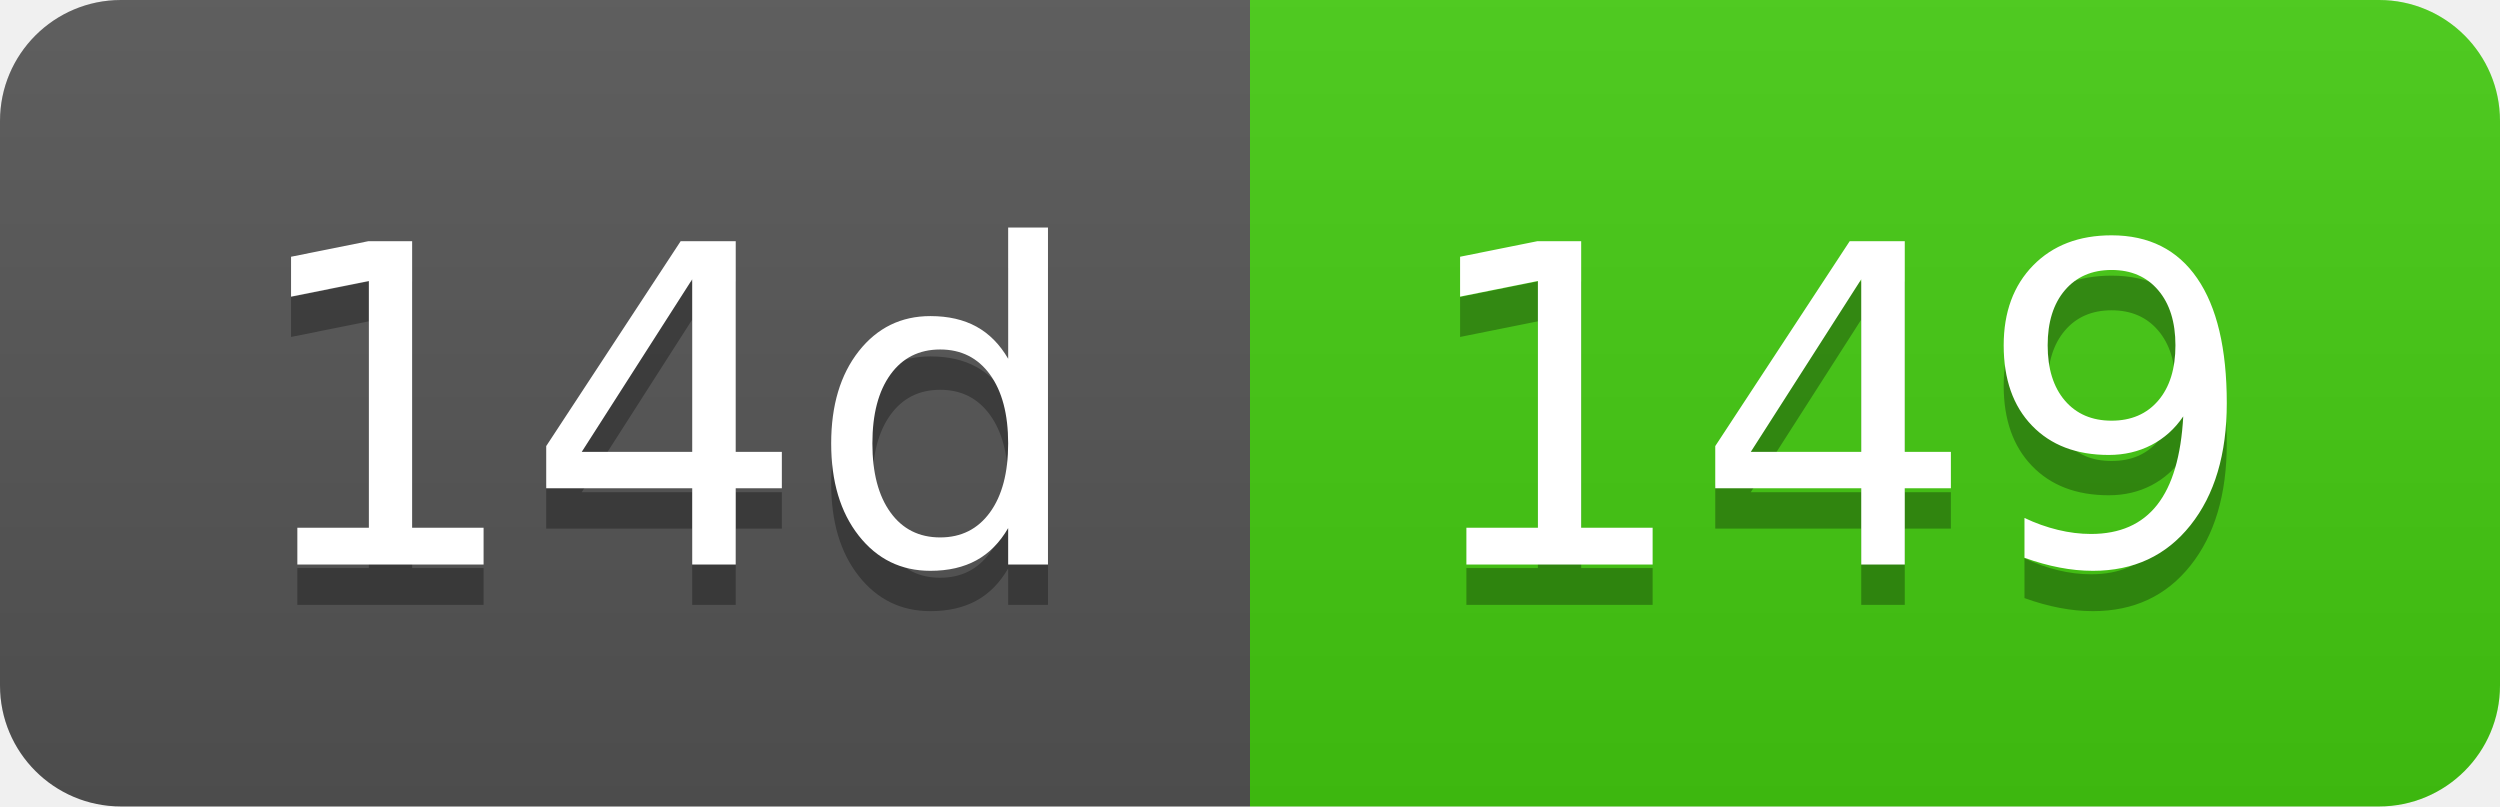
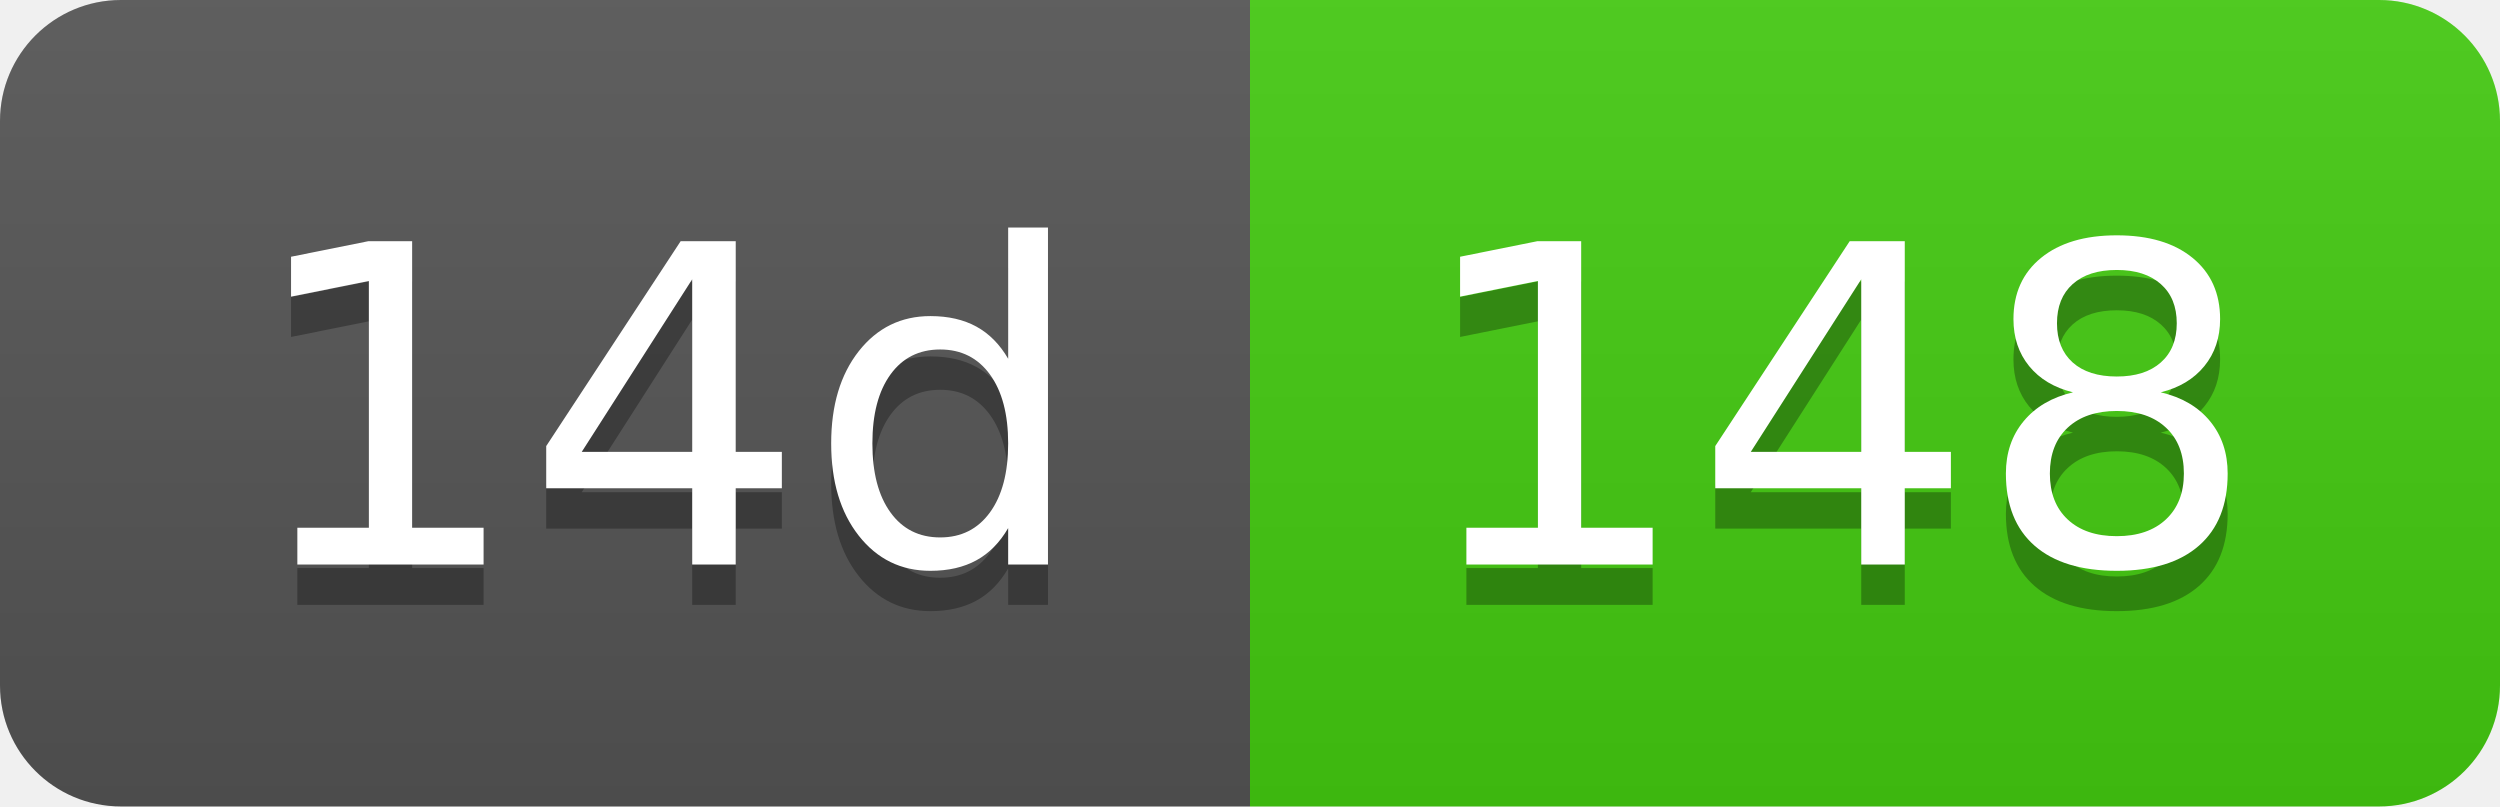
- <svg xmlns="http://www.w3.org/2000/svg" width="62" height="20" role="img" aria-label="14d: 149">
+ <svg xmlns="http://www.w3.org/2000/svg" width="62" height="20" role="img" aria-label="14d: 148">
  <linearGradient id="s" x2="0" y2="100%">
    <stop offset="0" stop-color="#bbb" stop-opacity=".1" />
    <stop offset="1" stop-opacity=".1" />
  </linearGradient>
  <clipPath id="r">
    <rect width="62" height="20" rx="3" fill="#fff" />
  </clipPath>
  <g clip-path="url(#r)">
    <rect width="31" height="20" fill="#555" />
    <rect x="31" width="31" height="20" fill="#4c1" />
    <rect width="62" height="20" fill="url(#s)" />
  </g>
  <g fill="#fff" text-anchor="middle" font-family="Verdana,Geneva,DejaVu Sans,sans-serif" text-rendering="geometricPrecision" font-size="110">
    <text aria-hidden="true" x="165" y="150" fill="#010101" fill-opacity=".3" transform="scale(.1)" textLength="210">14d</text>
    <text x="165" y="140" transform="scale(.1)" fill="#fff" textLength="210">14d</text>
-     <text aria-hidden="true" x="455" y="150" fill="#010101" fill-opacity=".3" transform="scale(.1)" textLength="210">149</text>
-     <text x="455" y="140" transform="scale(.1)" fill="#fff" textLength="210">149</text>
+     <text aria-hidden="true" x="455" y="150" fill="#010101" fill-opacity=".3" transform="scale(.1)" textLength="210">148</text>
+     <text x="455" y="140" transform="scale(.1)" fill="#fff" textLength="210">148</text>
  </g>
</svg>
